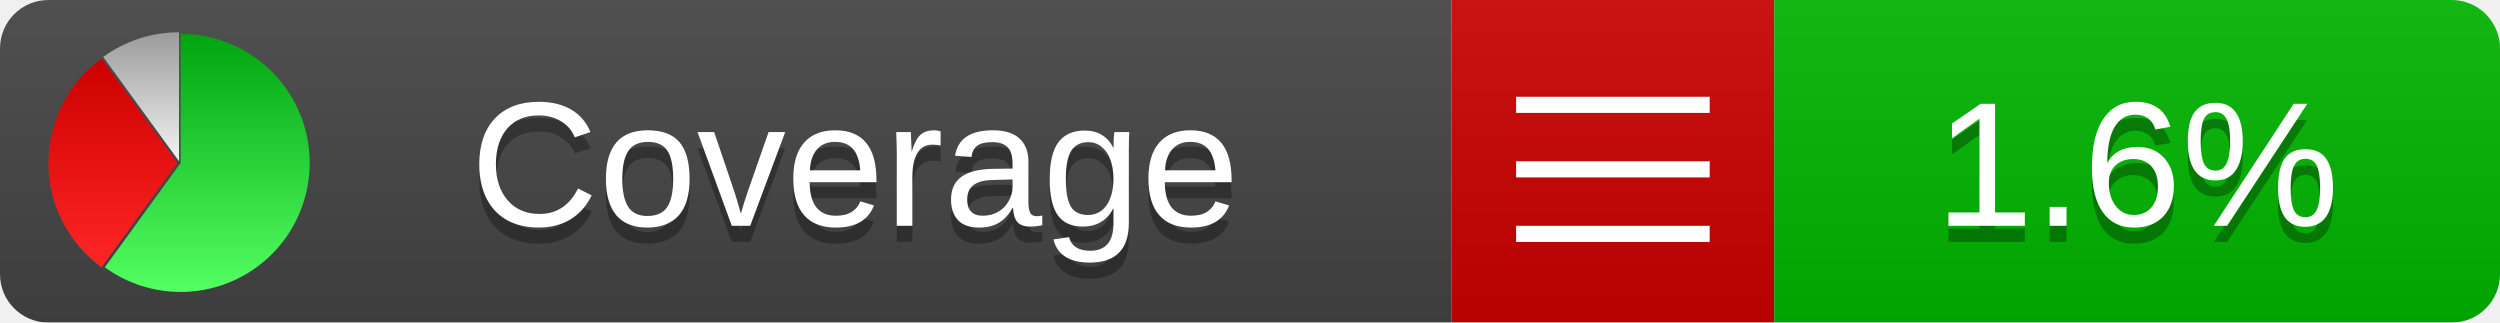
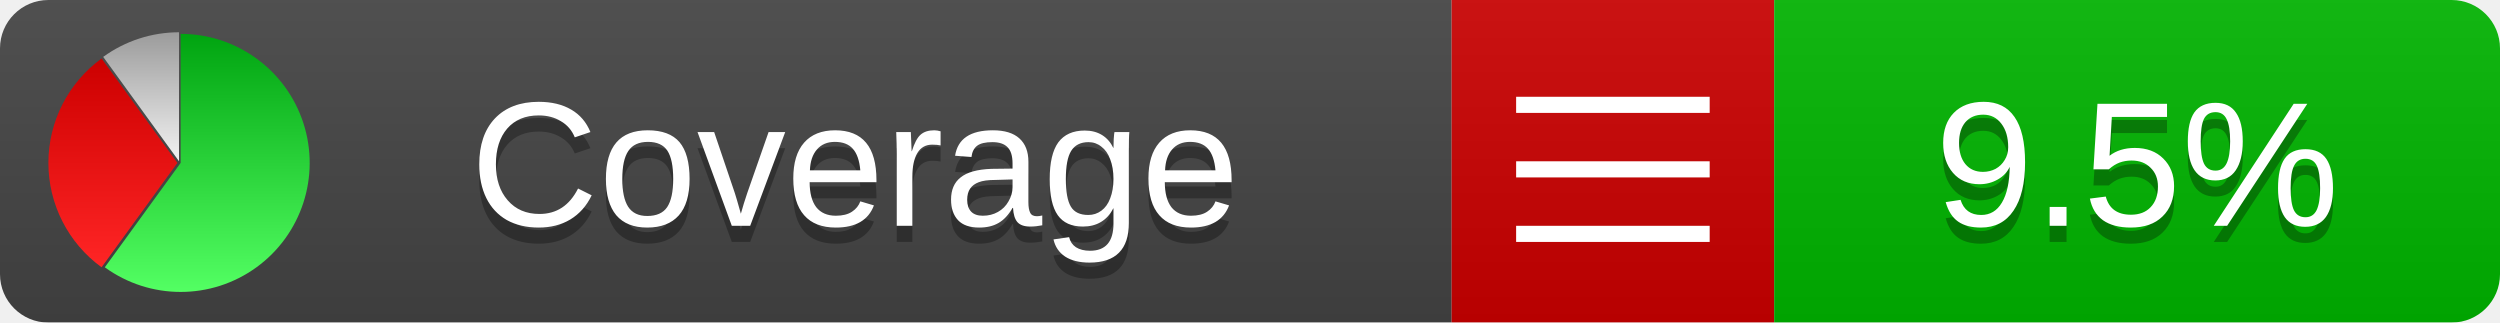
<svg xmlns="http://www.w3.org/2000/svg" xmlns:xlink="http://www.w3.org/1999/xlink" width="155" height="20">
  <style type="text/css">
          
            @keyframes fadeout {
              0 % { visibility: visible; opacity: 1; }
              40% { visibility: visible; opacity: 1; }
              50% { visibility: hidden; opacity: 0; }
              90% { visibility: hidden; opacity: 0; }
              100% { visibility: visible; opacity: 1; }
            }
            @keyframes fadein {
              0% { visibility: hidden; opacity: 0; }
              40% { visibility: hidden; opacity: 0; }
              50% { visibility: visible; opacity: 1; }
              90% { visibility: visible; opacity: 1; }
              100% { visibility: hidden; opacity: 0; }
            }
            .linecoverage {
                animation-duration: 10s;
                animation-name: fadeout;
                animation-iteration-count: infinite;
            }
            .branchcoverage {
                animation-duration: 10s;
                animation-name: fadein;
                animation-iteration-count: infinite;
            }
          
    </style>
  <defs>
    <linearGradient id="gradient" x2="0" y2="100%">
      <stop offset="0" stop-color="#bbb" stop-opacity=".1" />
      <stop offset="1" stop-opacity=".1" />
    </linearGradient>
    <linearGradient id="green" x2="0" y2="100%">
      <stop offset="0" stop-color="#00A410" />
      <stop offset="1" stop-color="#53FF63" />
    </linearGradient>
    <linearGradient id="red" x2="0" y2="100%">
      <stop offset="0" stop-color="#C00" />
      <stop offset="1" stop-color="#FF2525" />
    </linearGradient>
    <linearGradient id="gray" x2="0" y2="100%">
      <stop offset="0" stop-color="#9B9B9B" />
      <stop offset="1" stop-color="#F3F3F3" />
    </linearGradient>
    <mask id="mask">
      <rect width="155" height="20" rx="3" fill="#fff" />
    </mask>
    <g id="icon">
      <path style="fill:url(#green);" d="M205,202.5 l0,-200 a200,200 0 1,1 -117.558,361.803 z" />
      <path style="fill:url(#red);" d="M200,202.5 l-117.558,161.803 a200,200 0 0,1 0,-323.607 z" />
      <path style="fill:url(#gray);" d="M202.5,200 l-117.558,-161.803 a200,200 0 0,1 117.558,-38.196 z" />
    </g>
  </defs>
  <g mask="url(#mask)">
    <rect x="0" y="0" width="90" height="20" fill="#444" />
    <rect x="90" y="0" width="20" height="20" fill="#c00" />
    <rect x="110" y="0" width="45" height="20" fill="#00B600" />
    <rect x="0" y="0" width="155" height="20" fill="url(#gradient)" />
  </g>
  <g>
    <path class="" stroke="#fff" d="M94 6.5 h12 M94 10.5 h12 M94 14.5 h12" />
  </g>
  <g fill="#fff" text-anchor="middle" font-family="Verdana,Arial,Geneva,sans-serif" font-size="11">
    <a xlink:href="https://github.com/danielpalme/ReportGenerator" target="_top">
      <use xlink:href="#icon" transform="translate(3,2) scale(.04)" />
    </a>
    <text x="53" y="15" fill="#010101" fill-opacity=".3">Coverage</text>
    <text x="53" y="14" fill="#fff">Coverage</text>
-     <text class="" x="132.5" y="15" fill="#010101" fill-opacity=".3">1.6%</text>
-     <text class="" x="132.5" y="14">1.6%</text>
+     <text class="" x="132.5" y="15" fill="#010101" fill-opacity=".3">9.5%</text>
+     <text class="" x="132.5" y="14">9.5%</text>
  </g>
  <g>
    <rect class="" x="90" y="0" width="65" height="20" fill-opacity="0" />
  </g>
</svg>
